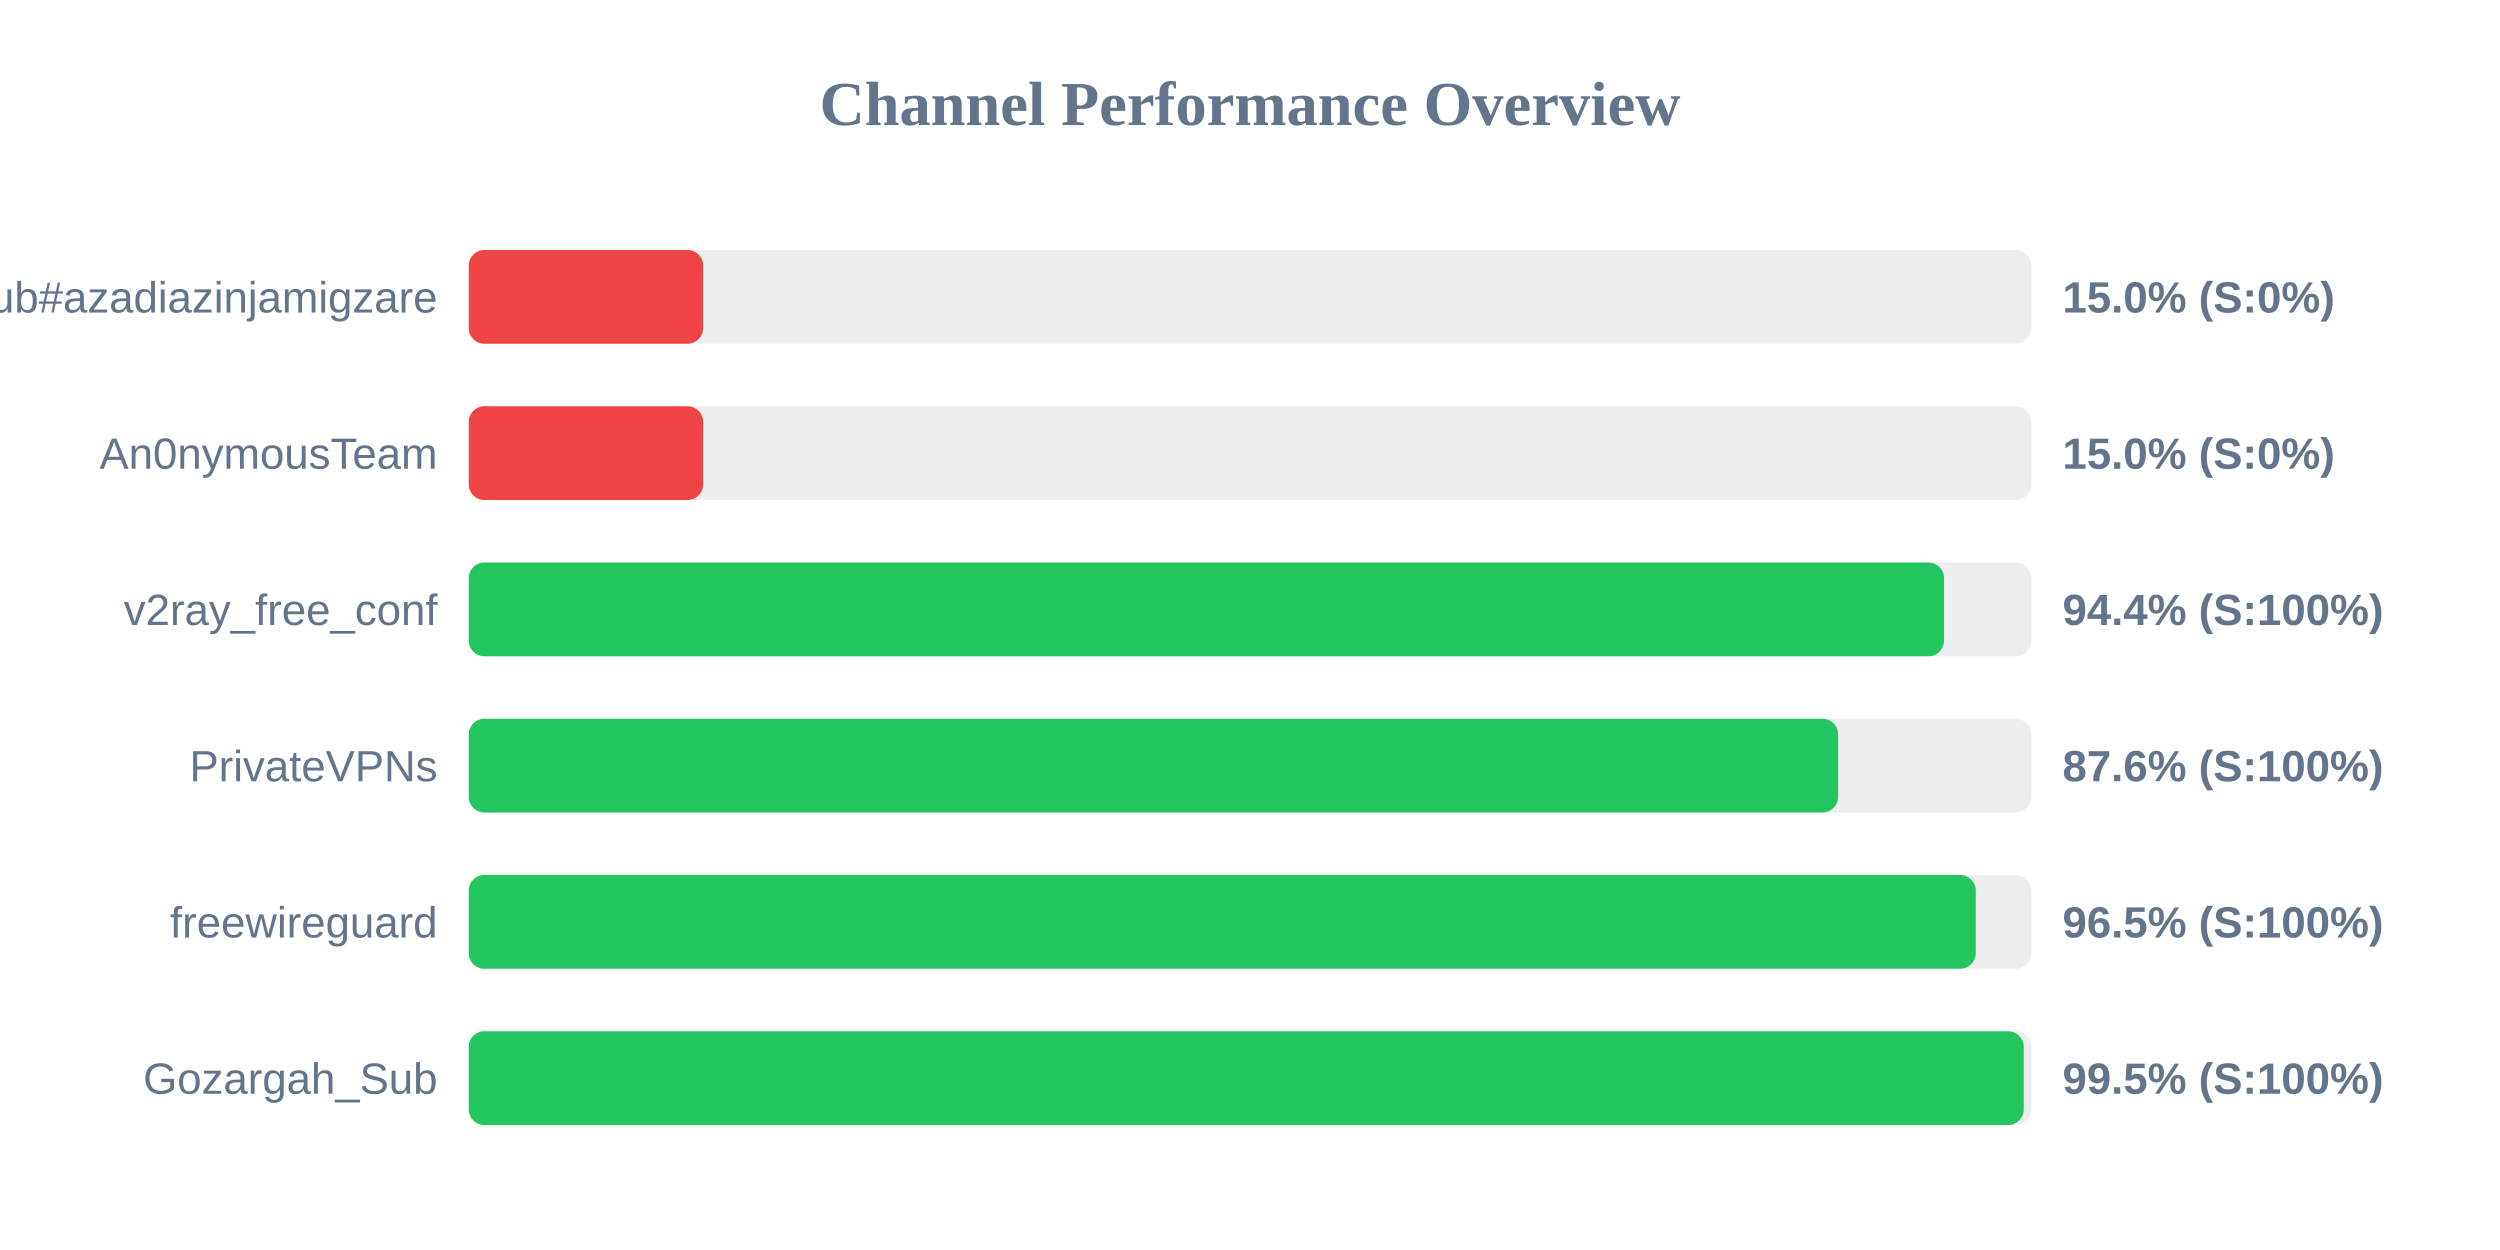
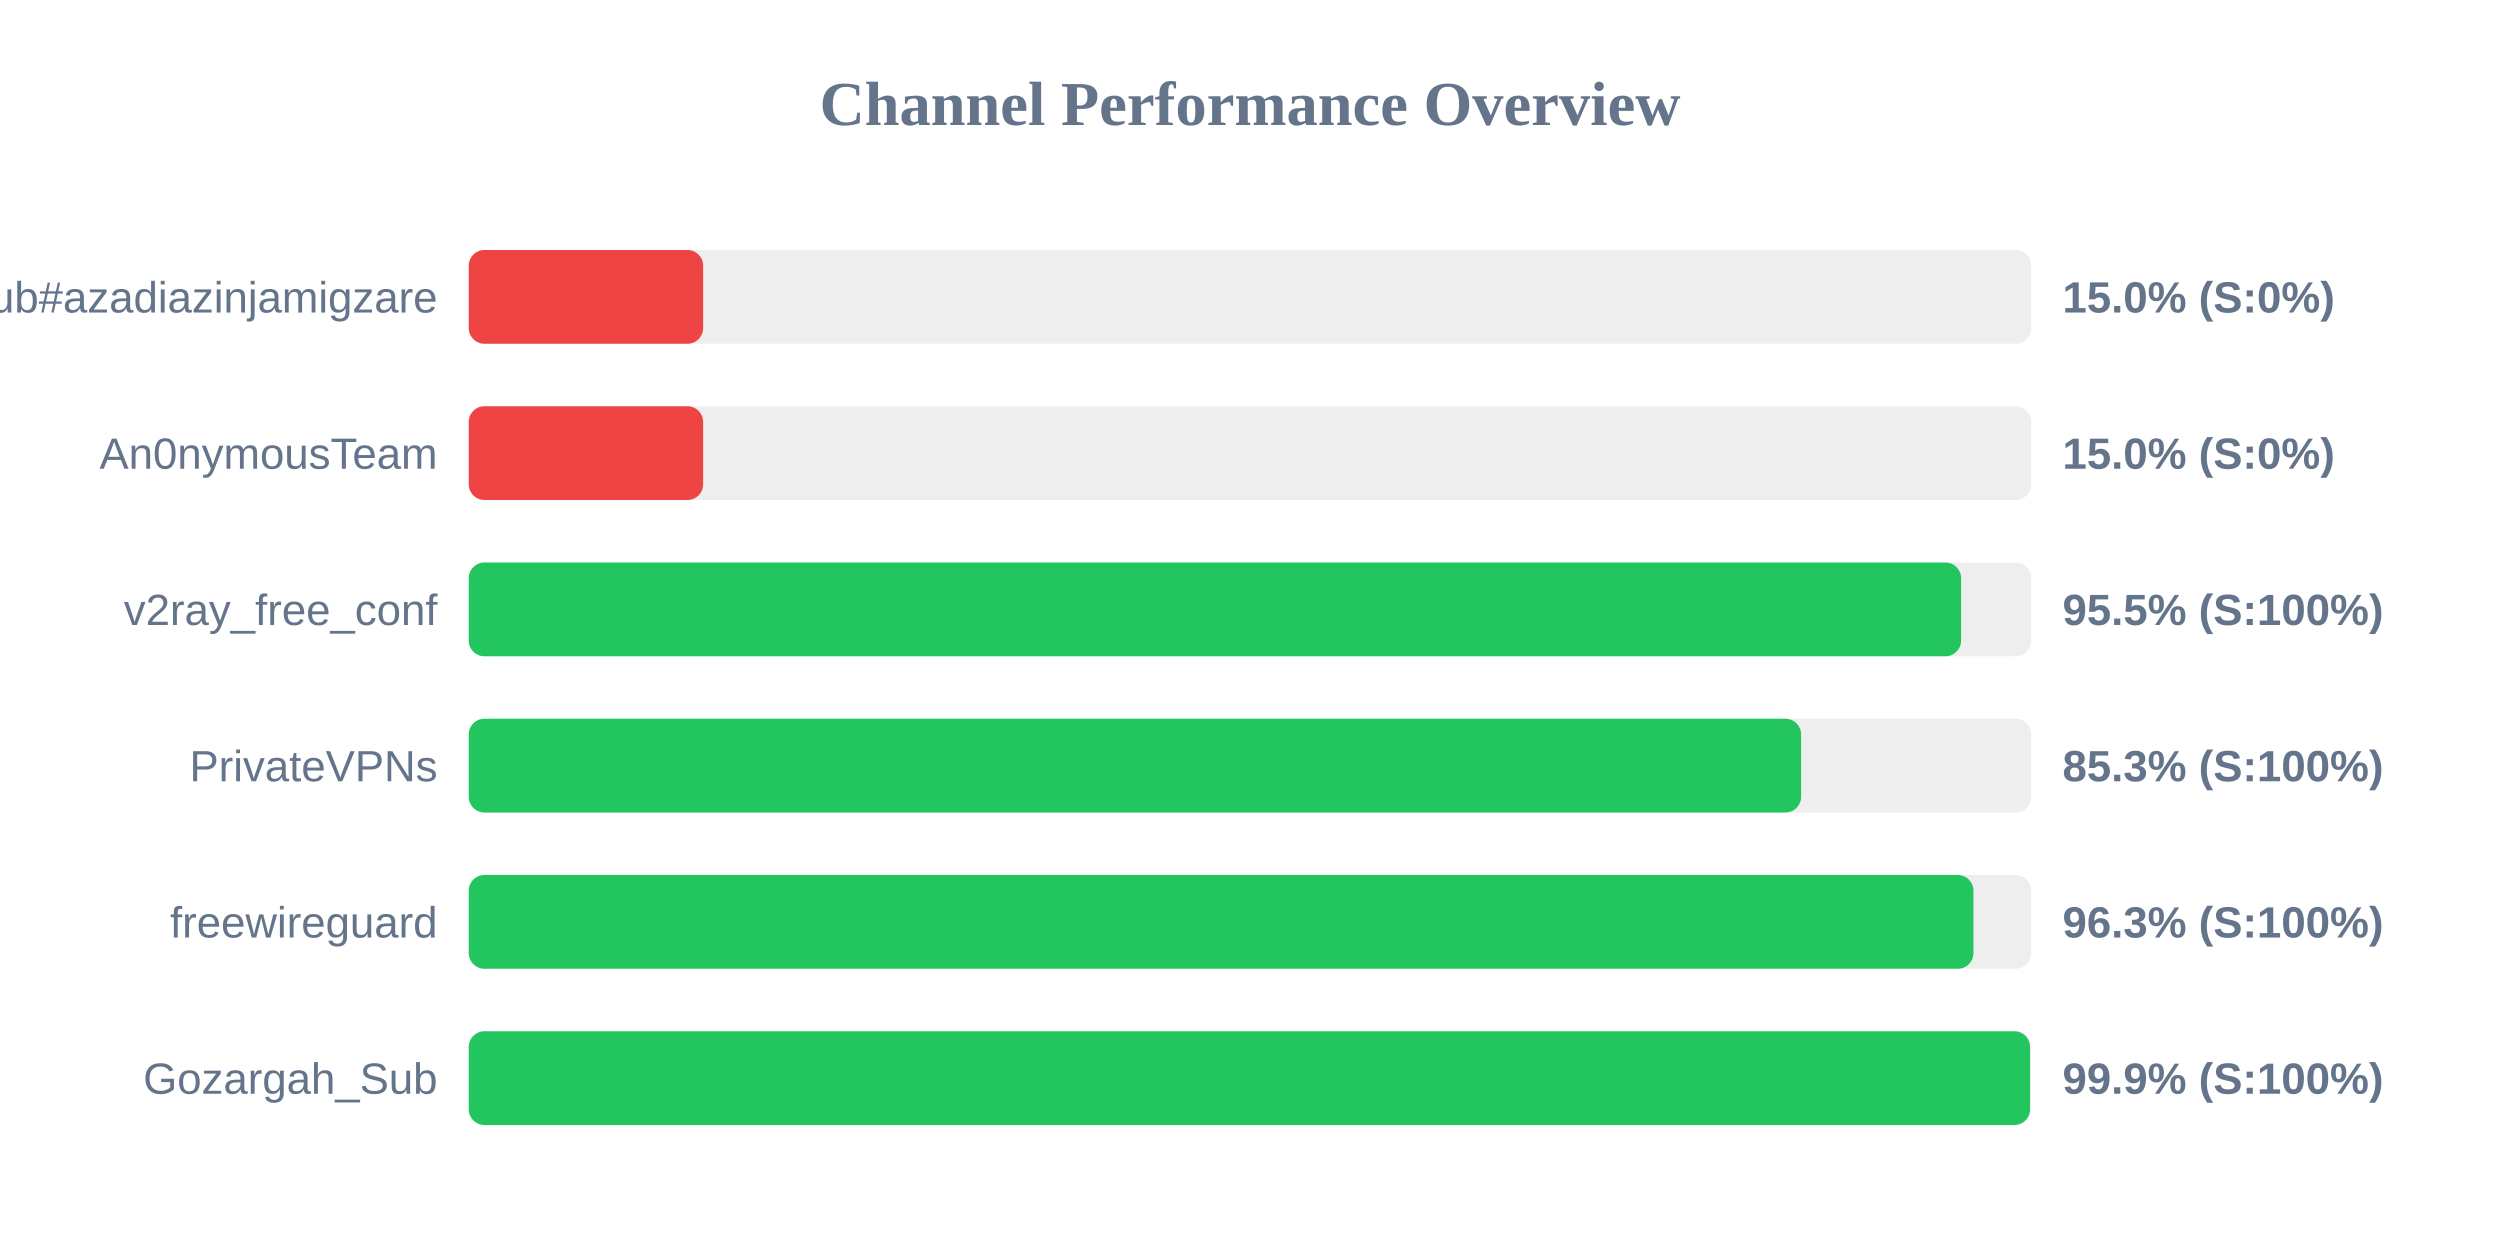
<svg xmlns="http://www.w3.org/2000/svg" width="800" height="400" version="1.1">
  <style>
        .row { font: 14px Arial; fill: #64748b; }
        .score { font: bold 14px Arial; fill: #64748b; }
    </style>
  <text x="400" y="40" text-anchor="middle" font-size="20px" font-weight="bold" fill="#64748b">Channel Performance Overview</text>
  <rect x="150" y="80" width="500" height="30" fill="#eee" rx="5" />
  <rect x="150" y="80" width="75.0" height="30" fill="#ef4444" rx="5" />
  <text x="140" y="100" text-anchor="end" class="row">Sub#azadiazinjamigzare</text>
  <text x="660" y="100" text-anchor="start" class="score">15.0% (S:0%)</text>
  <rect x="150" y="130" width="500" height="30" fill="#eee" rx="5" />
  <rect x="150" y="130" width="75.0" height="30" fill="#ef4444" rx="5" />
  <text x="140" y="150" text-anchor="end" class="row">An0nymousTeam</text>
  <text x="660" y="150" text-anchor="start" class="score">15.0% (S:0%)</text>
  <rect x="150" y="180" width="500" height="30" fill="#eee" rx="5" />
-   <rect x="150" y="180" width="472.1" height="30" fill="#22c55e" rx="5" />
+   <rect x="150" y="180" width="477.55" height="30" fill="#22c55e" rx="5" />
  <text x="140" y="200" text-anchor="end" class="row">v2ray_free_conf</text>
-   <text x="660" y="200" text-anchor="start" class="score">94.4% (S:100%)</text>
+   <text x="660" y="200" text-anchor="start" class="score">95.5% (S:100%)</text>
  <rect x="150" y="230" width="500" height="30" fill="#eee" rx="5" />
-   <rect x="150" y="230" width="438.2" height="30" fill="#22c55e" rx="5" />
+   <rect x="150" y="230" width="426.35" height="30" fill="#22c55e" rx="5" />
  <text x="140" y="250" text-anchor="end" class="row">PrivateVPNs</text>
-   <text x="660" y="250" text-anchor="start" class="score">87.6% (S:100%)</text>
+   <text x="660" y="250" text-anchor="start" class="score">85.3% (S:100%)</text>
  <rect x="150" y="280" width="500" height="30" fill="#eee" rx="5" />
-   <rect x="150" y="280" width="482.25" height="30" fill="#22c55e" rx="5" />
+   <rect x="150" y="280" width="481.5" height="30" fill="#22c55e" rx="5" />
  <text x="140" y="300" text-anchor="end" class="row">freewireguard</text>
-   <text x="660" y="300" text-anchor="start" class="score">96.5% (S:100%)</text>
+   <text x="660" y="300" text-anchor="start" class="score">96.3% (S:100%)</text>
  <rect x="150" y="330" width="500" height="30" fill="#eee" rx="5" />
-   <rect x="150" y="330" width="497.6" height="30" fill="#22c55e" rx="5" />
+   <rect x="150" y="330" width="499.6" height="30" fill="#22c55e" rx="5" />
  <text x="140" y="350" text-anchor="end" class="row">Gozargah_Sub</text>
-   <text x="660" y="350" text-anchor="start" class="score">99.5% (S:100%)</text>
+   <text x="660" y="350" text-anchor="start" class="score">99.9% (S:100%)</text>
</svg>
